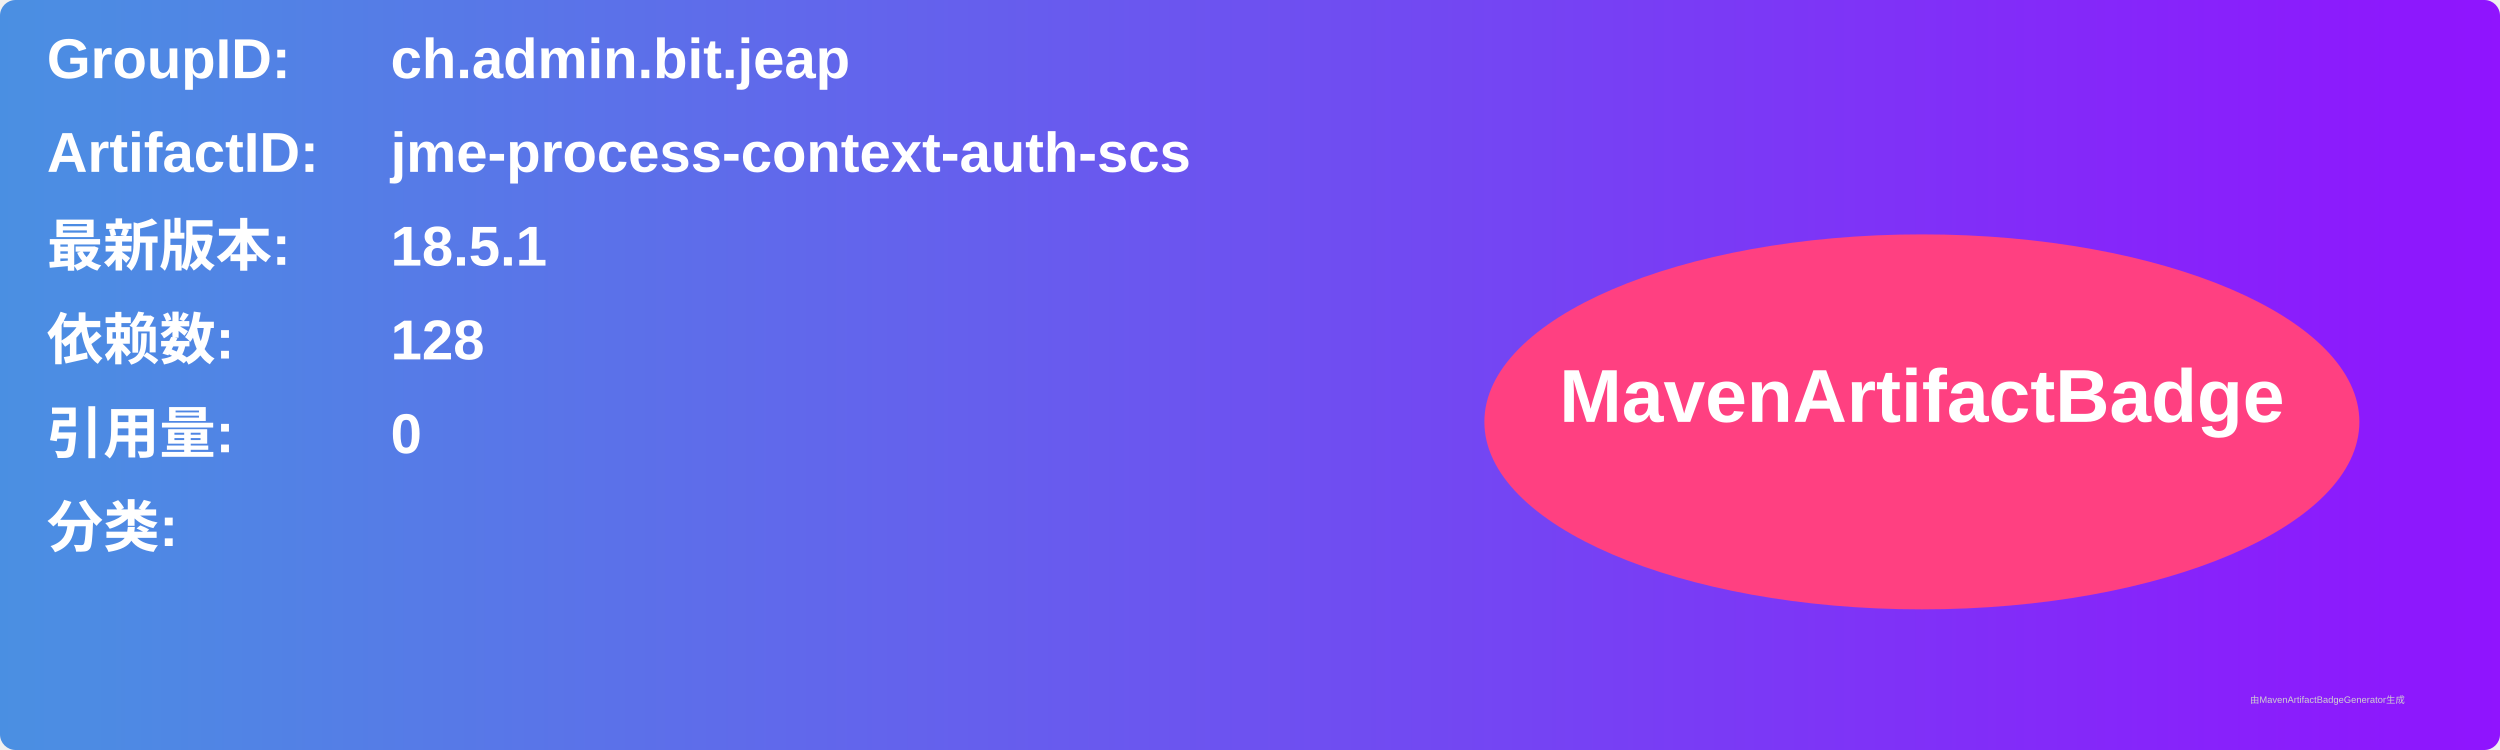
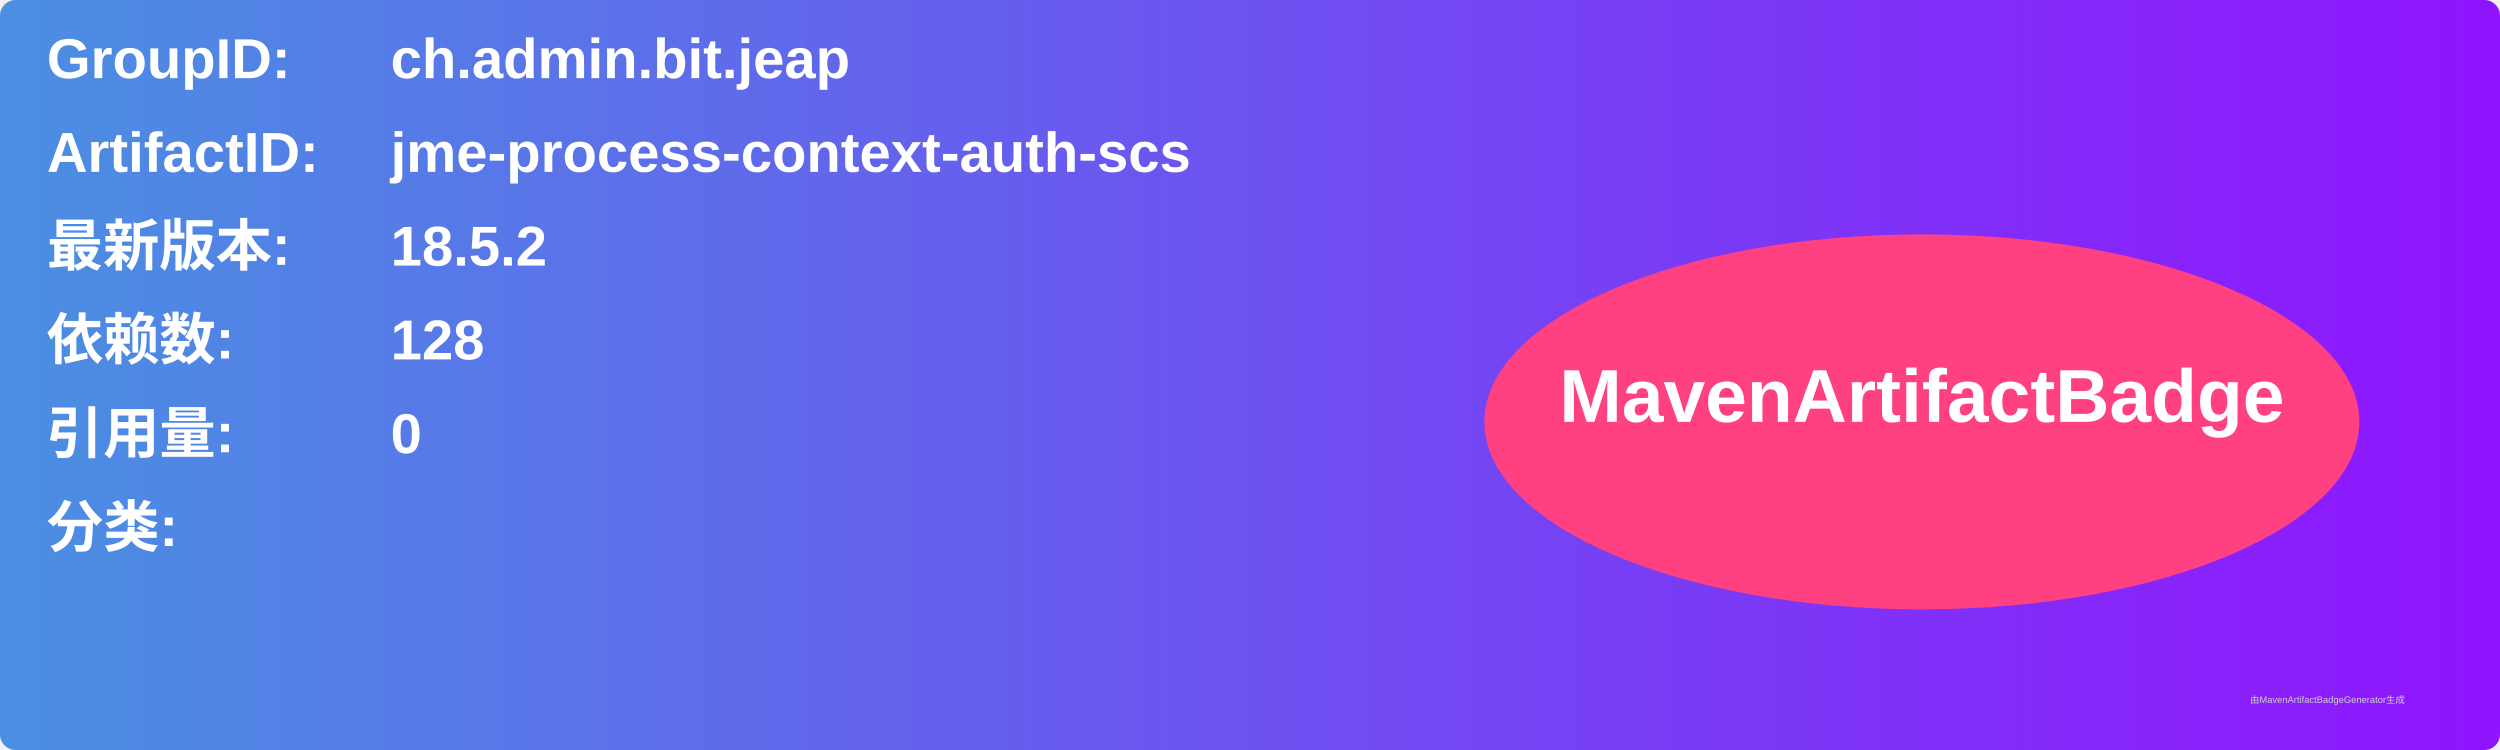
<svg xmlns="http://www.w3.org/2000/svg" width="800" height="240" viewBox="0 0 800 240">
  <linearGradient id="grad" x1="0%" y1="0%" x2="100%" y2="0%">
    <stop offset="0%" stop-color="#4a90e2" />
    <stop offset="100%" stop-color="#9013fe" />
  </linearGradient>
  <rect width="100%" height="100%" rx="5" ry="5" fill="url(#grad)" />
  <g transform="translate(15, 15)">
    <text x="0" y="10" font-family="Arial" font-size="18" fill="white" font-weight="bold" width="260">GroupID:</text>
    <text x="110" y="10" font-family="Arial" font-size="18" fill="white" font-weight="bold" width="460">ch.admin.bit.jeap</text>
    <text x="0" y="40" font-family="Arial" font-size="18" fill="white" font-weight="bold" width="260">ArtifactID:</text>
    <text x="110" y="40" font-family="Arial" font-size="18" fill="white" font-weight="bold" width="460">jme-process-context-auth-scs</text>
    <text x="0" y="70" font-family="Arial" font-size="18" fill="white" font-weight="bold">最新版本:</text>
    <text x="110" y="70" font-family="Arial" font-size="18" fill="white" font-weight="bold">
-       <tspan font-weight="bold">18.5.1</tspan>
+       <tspan font-weight="bold">18.5.2</tspan>
    </text>
    <text x="0" y="100" font-family="Arial" font-size="18" fill="white" font-weight="bold">依赖数: </text>
    <text x="110" y="100" font-family="Arial" font-size="18" fill="white">
      <tspan font-weight="bold">128</tspan>
    </text>
    <text x="0" y="130" font-family="Arial" font-size="18" fill="white" font-weight="bold">引用量: </text>
    <text x="110" y="130" font-family="Arial" font-size="18" fill="white">
      <tspan font-weight="bold">0</tspan>
    </text>
    <text x="0" y="160" font-family="Arial" font-size="18" fill="white" font-weight="bold">分类:</text>
    <text x="10" y="190" font-family="Arial" font-size="10" fill="white">
      <tspan font-weight="bold" />
    </text>
    <ellipse cx="600" cy="120" rx="140" ry="60" fill="#ff4081" />
    <text x="600" y="120" text-anchor="middle" font-family="Arial" font-size="24" fill="white" font-weight="bold">MavenArtifactBadge</text>
  </g>
  <text x="720" y="225" font-family="Arial" font-size="3" fill="#d0d0d0">由MavenArtifactBadgeGenerator生成</text>
</svg>
